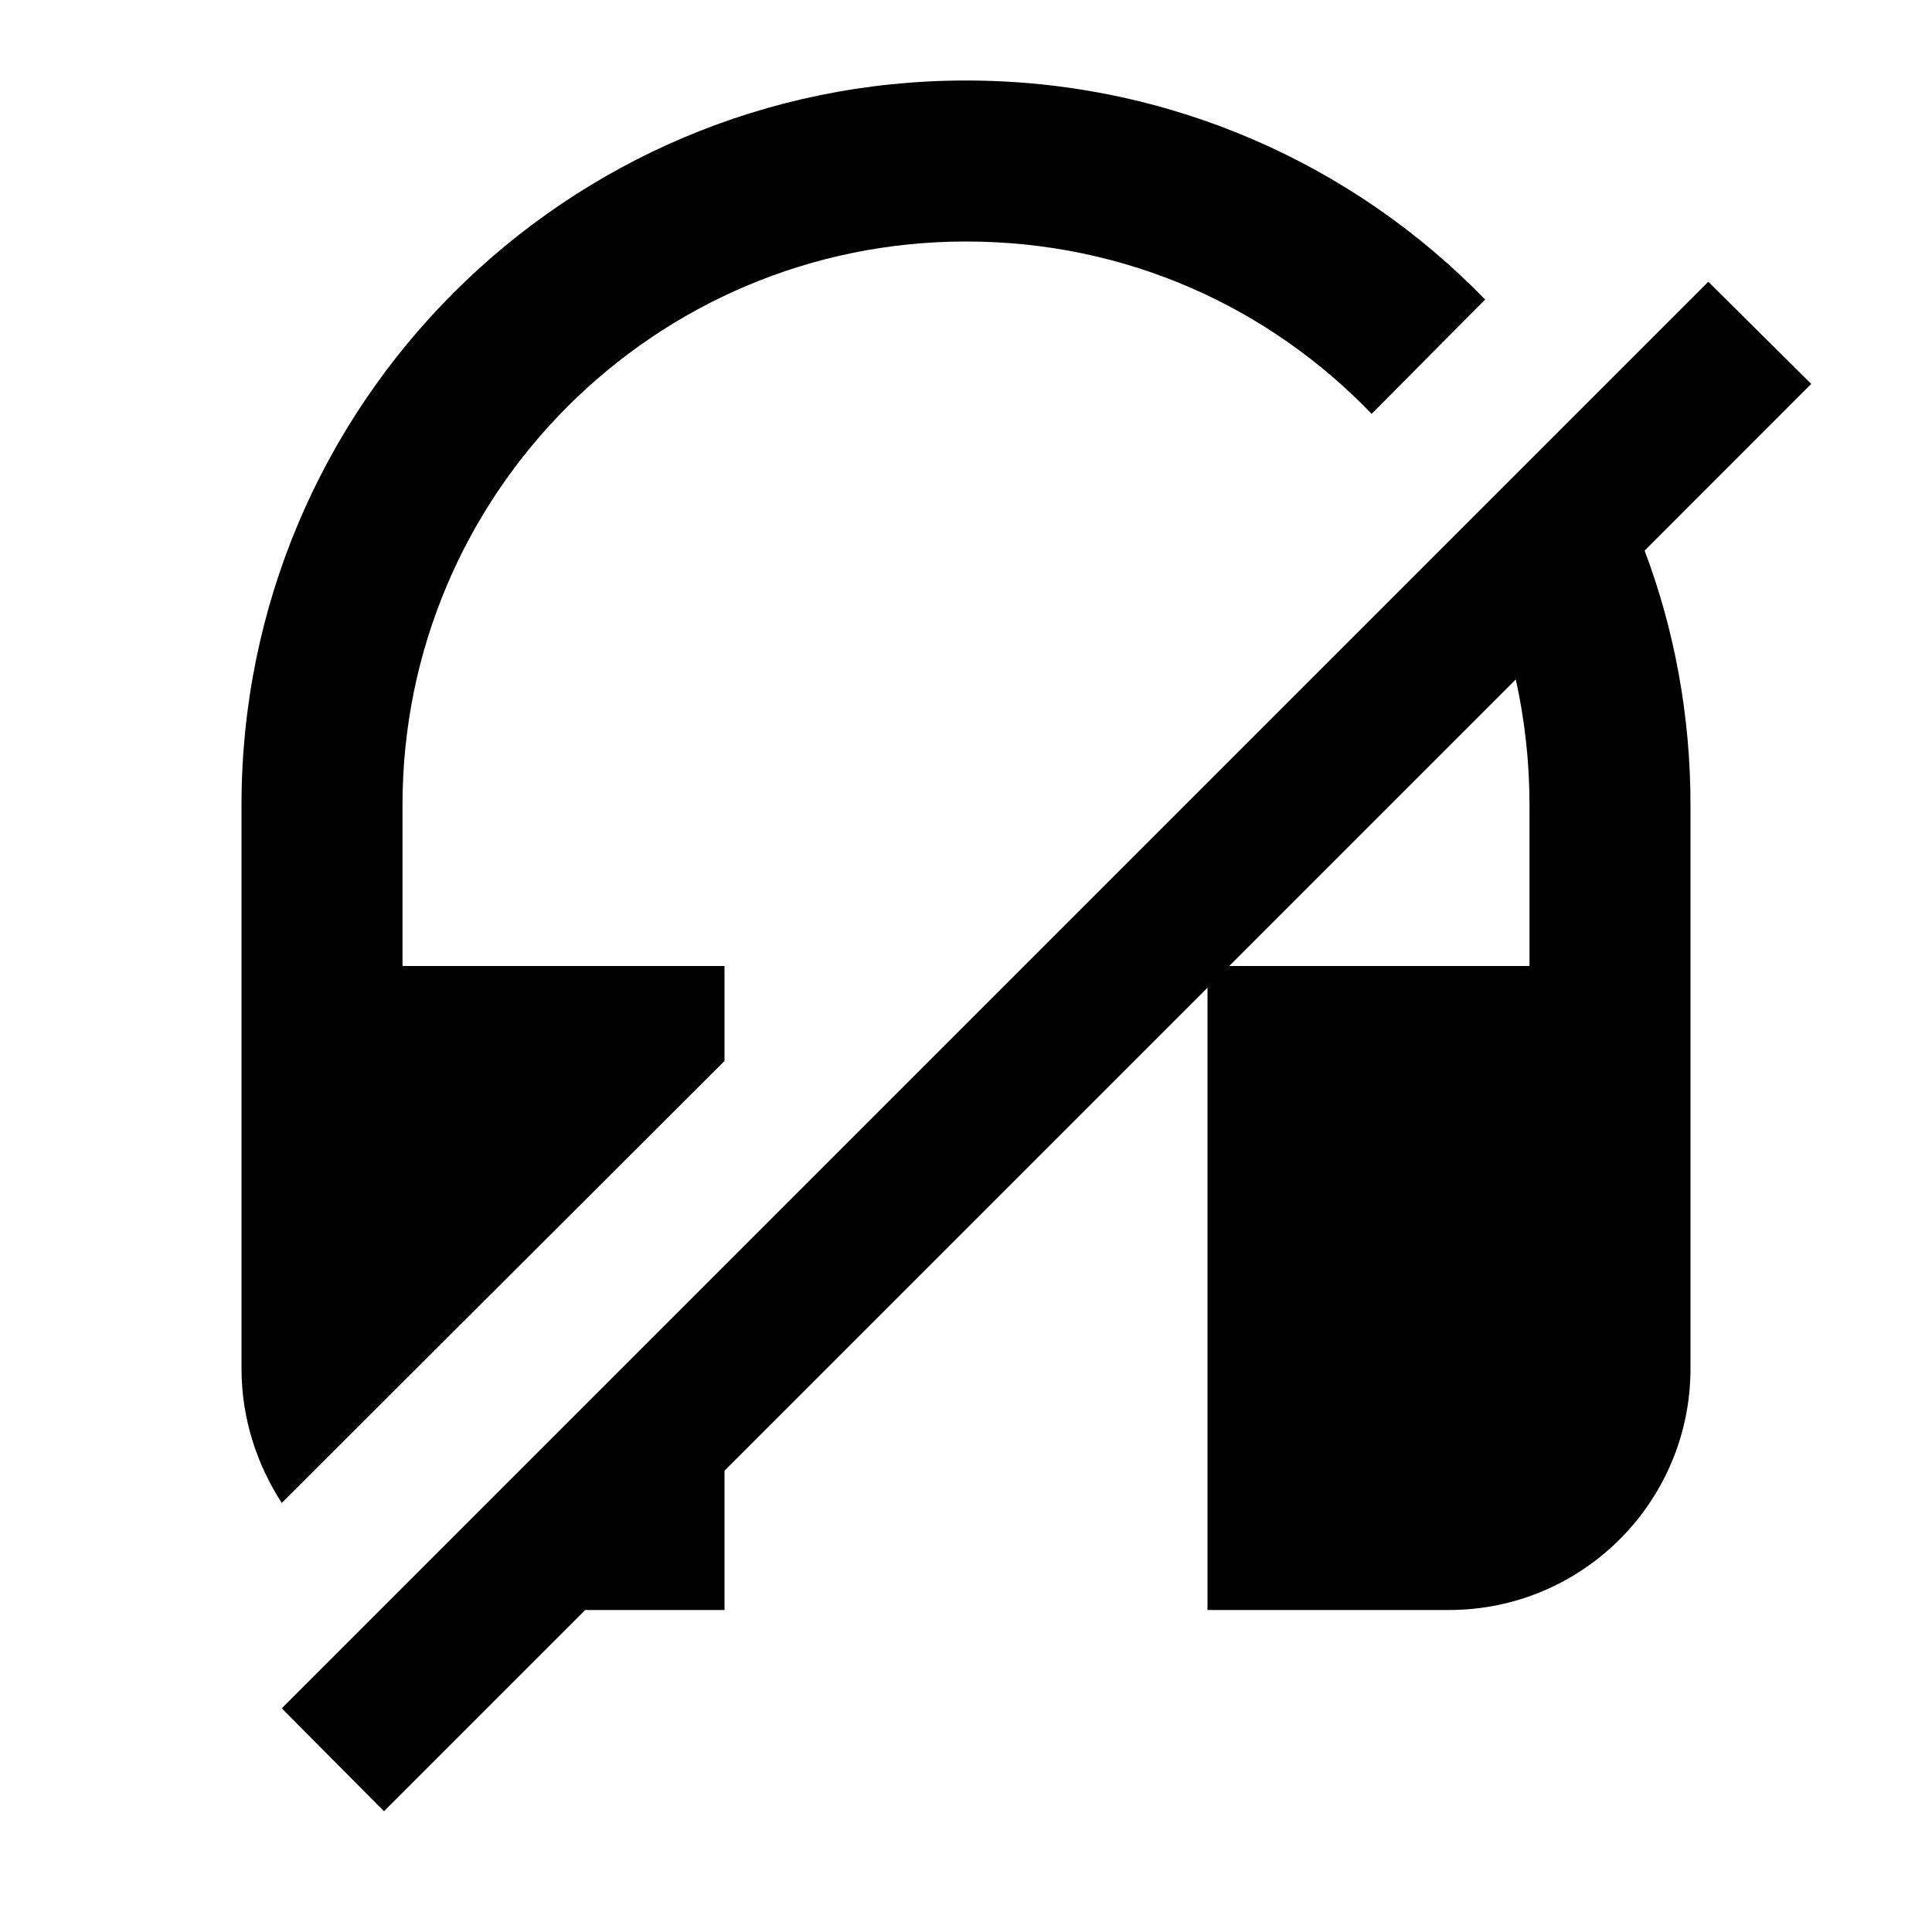
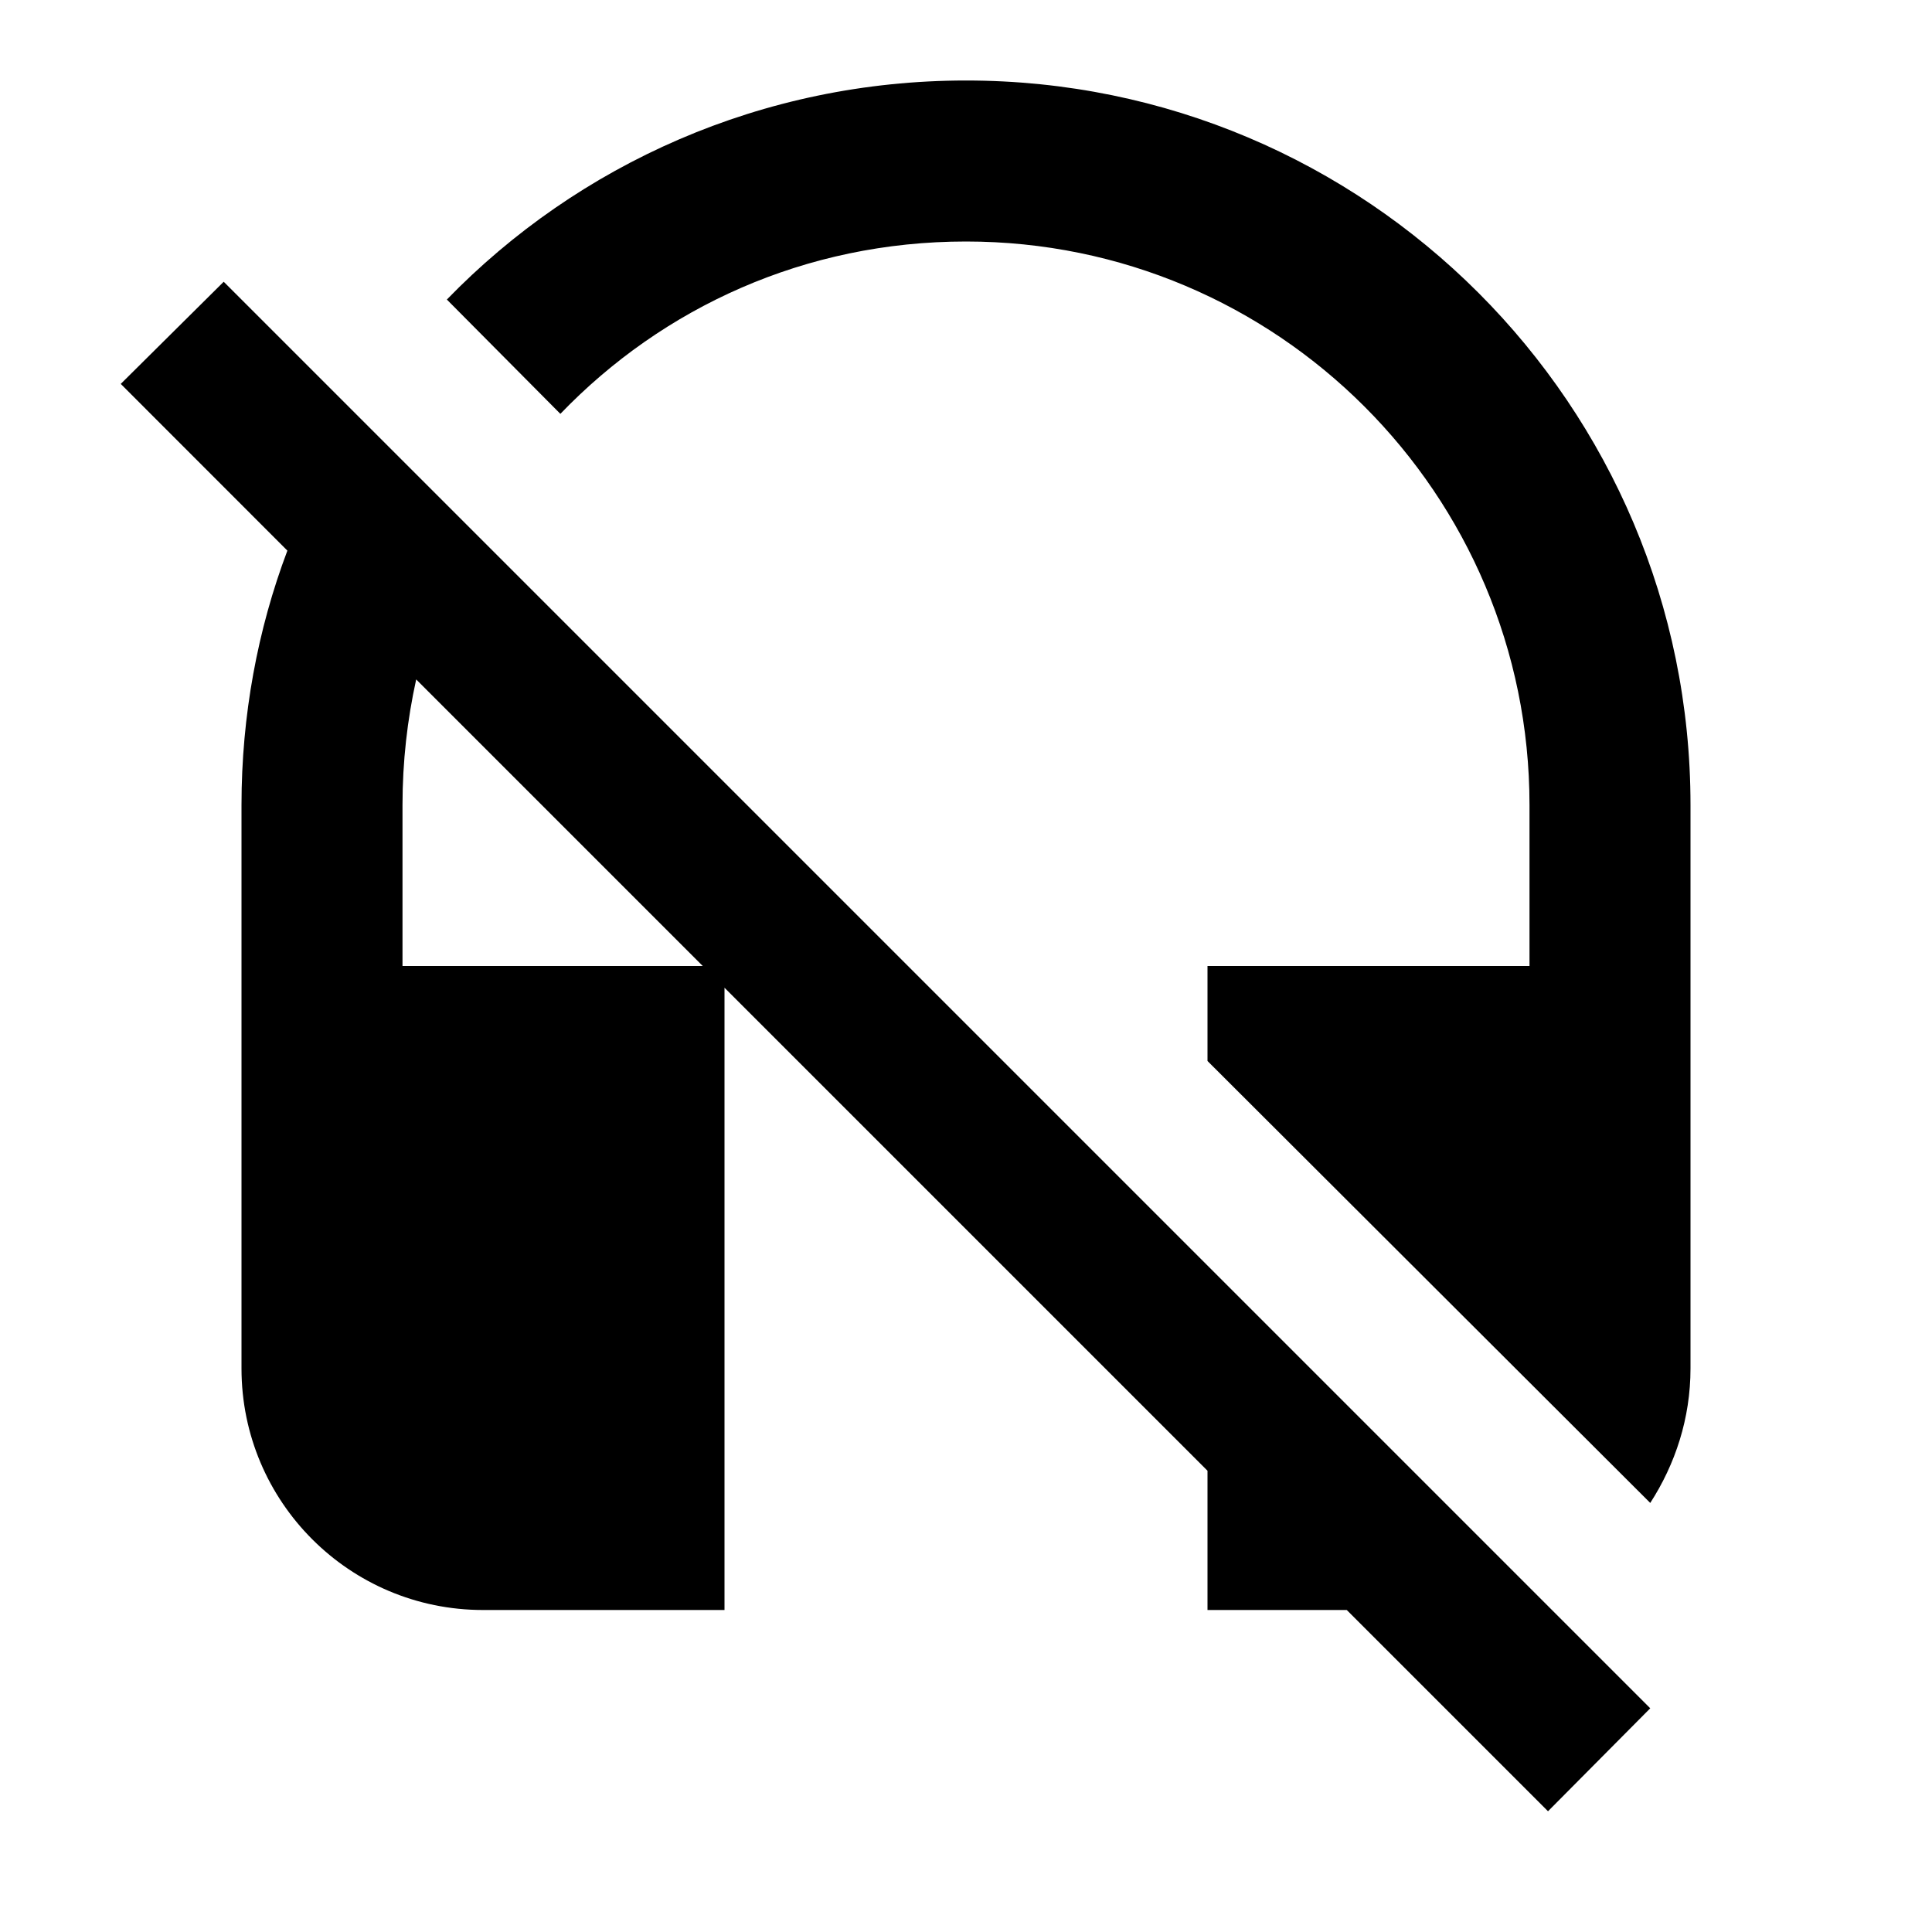
<svg xmlns="http://www.w3.org/2000/svg" version="1.1" baseProfile="full" width="24" height="24" viewBox="0 0 24.00 24.00" enable-background="new 0 0 24.00 24.00" xml:space="preserve">
-   <path fill="#000000" fill-opacity="1" stroke-width="1.333" stroke-linejoin="miter" d="M 12,1C 7.029,1 3,5.029 3,10L 3,17C 3,17.62 3.19,18.19 3.5,18.67L 9,13.18L 9,12L 5,12L 5,10C 5,6.134 8.134,3 12,3C 14,3 15.769,3.821 17.039,5.141L 18.449,3.721C 16.819,2.041 14.53,1 12,1 Z M 21.221,3.5L 3.5,21.221L 4.77,22.5L 7.27,20L 9,20L 9,18.27L 15,12.27L 15,20L 18,20C 19.657,20 21,18.657 21,17L 21,10C 21,8.89 20.8,7.82 20.43,6.84L 22.5,4.769L 21.221,3.5 Z M 18.83,8.44C 18.94,8.94 19,9.46 19,10L 19,12L 15.27,12L 18.83,8.44 Z " />
+   <path fill="#000000" fill-opacity="1" stroke-width="0.2" stroke-linejoin="miter" d="M 12,1C 16.971,1 21,5.029 21,10L 21,17C 21,17.62 20.81,18.19 20.5,18.67L 15,13.18L 15,12L 19,12L 19,10C 19,6.134 15.866,3 12,3C 10,3 8.231,3.821 6.961,5.141L 5.551,3.721C 7.181,2.041 9.47,1 12,1 Z M 2.779,3.5L 20.5,21.221L 19.23,22.5L 16.73,20L 15,20L 15,18.27L 9,12.27L 9,20L 6,20C 4.343,20 3,18.657 3,17L 3,10C 3,8.89 3.2,7.82 3.57,6.84L 1.5,4.769L 2.779,3.5 Z M 5.17,8.44C 5.06,8.94 5,9.46 5,10L 5,12L 8.73,12L 5.17,8.44 Z " />
</svg>
